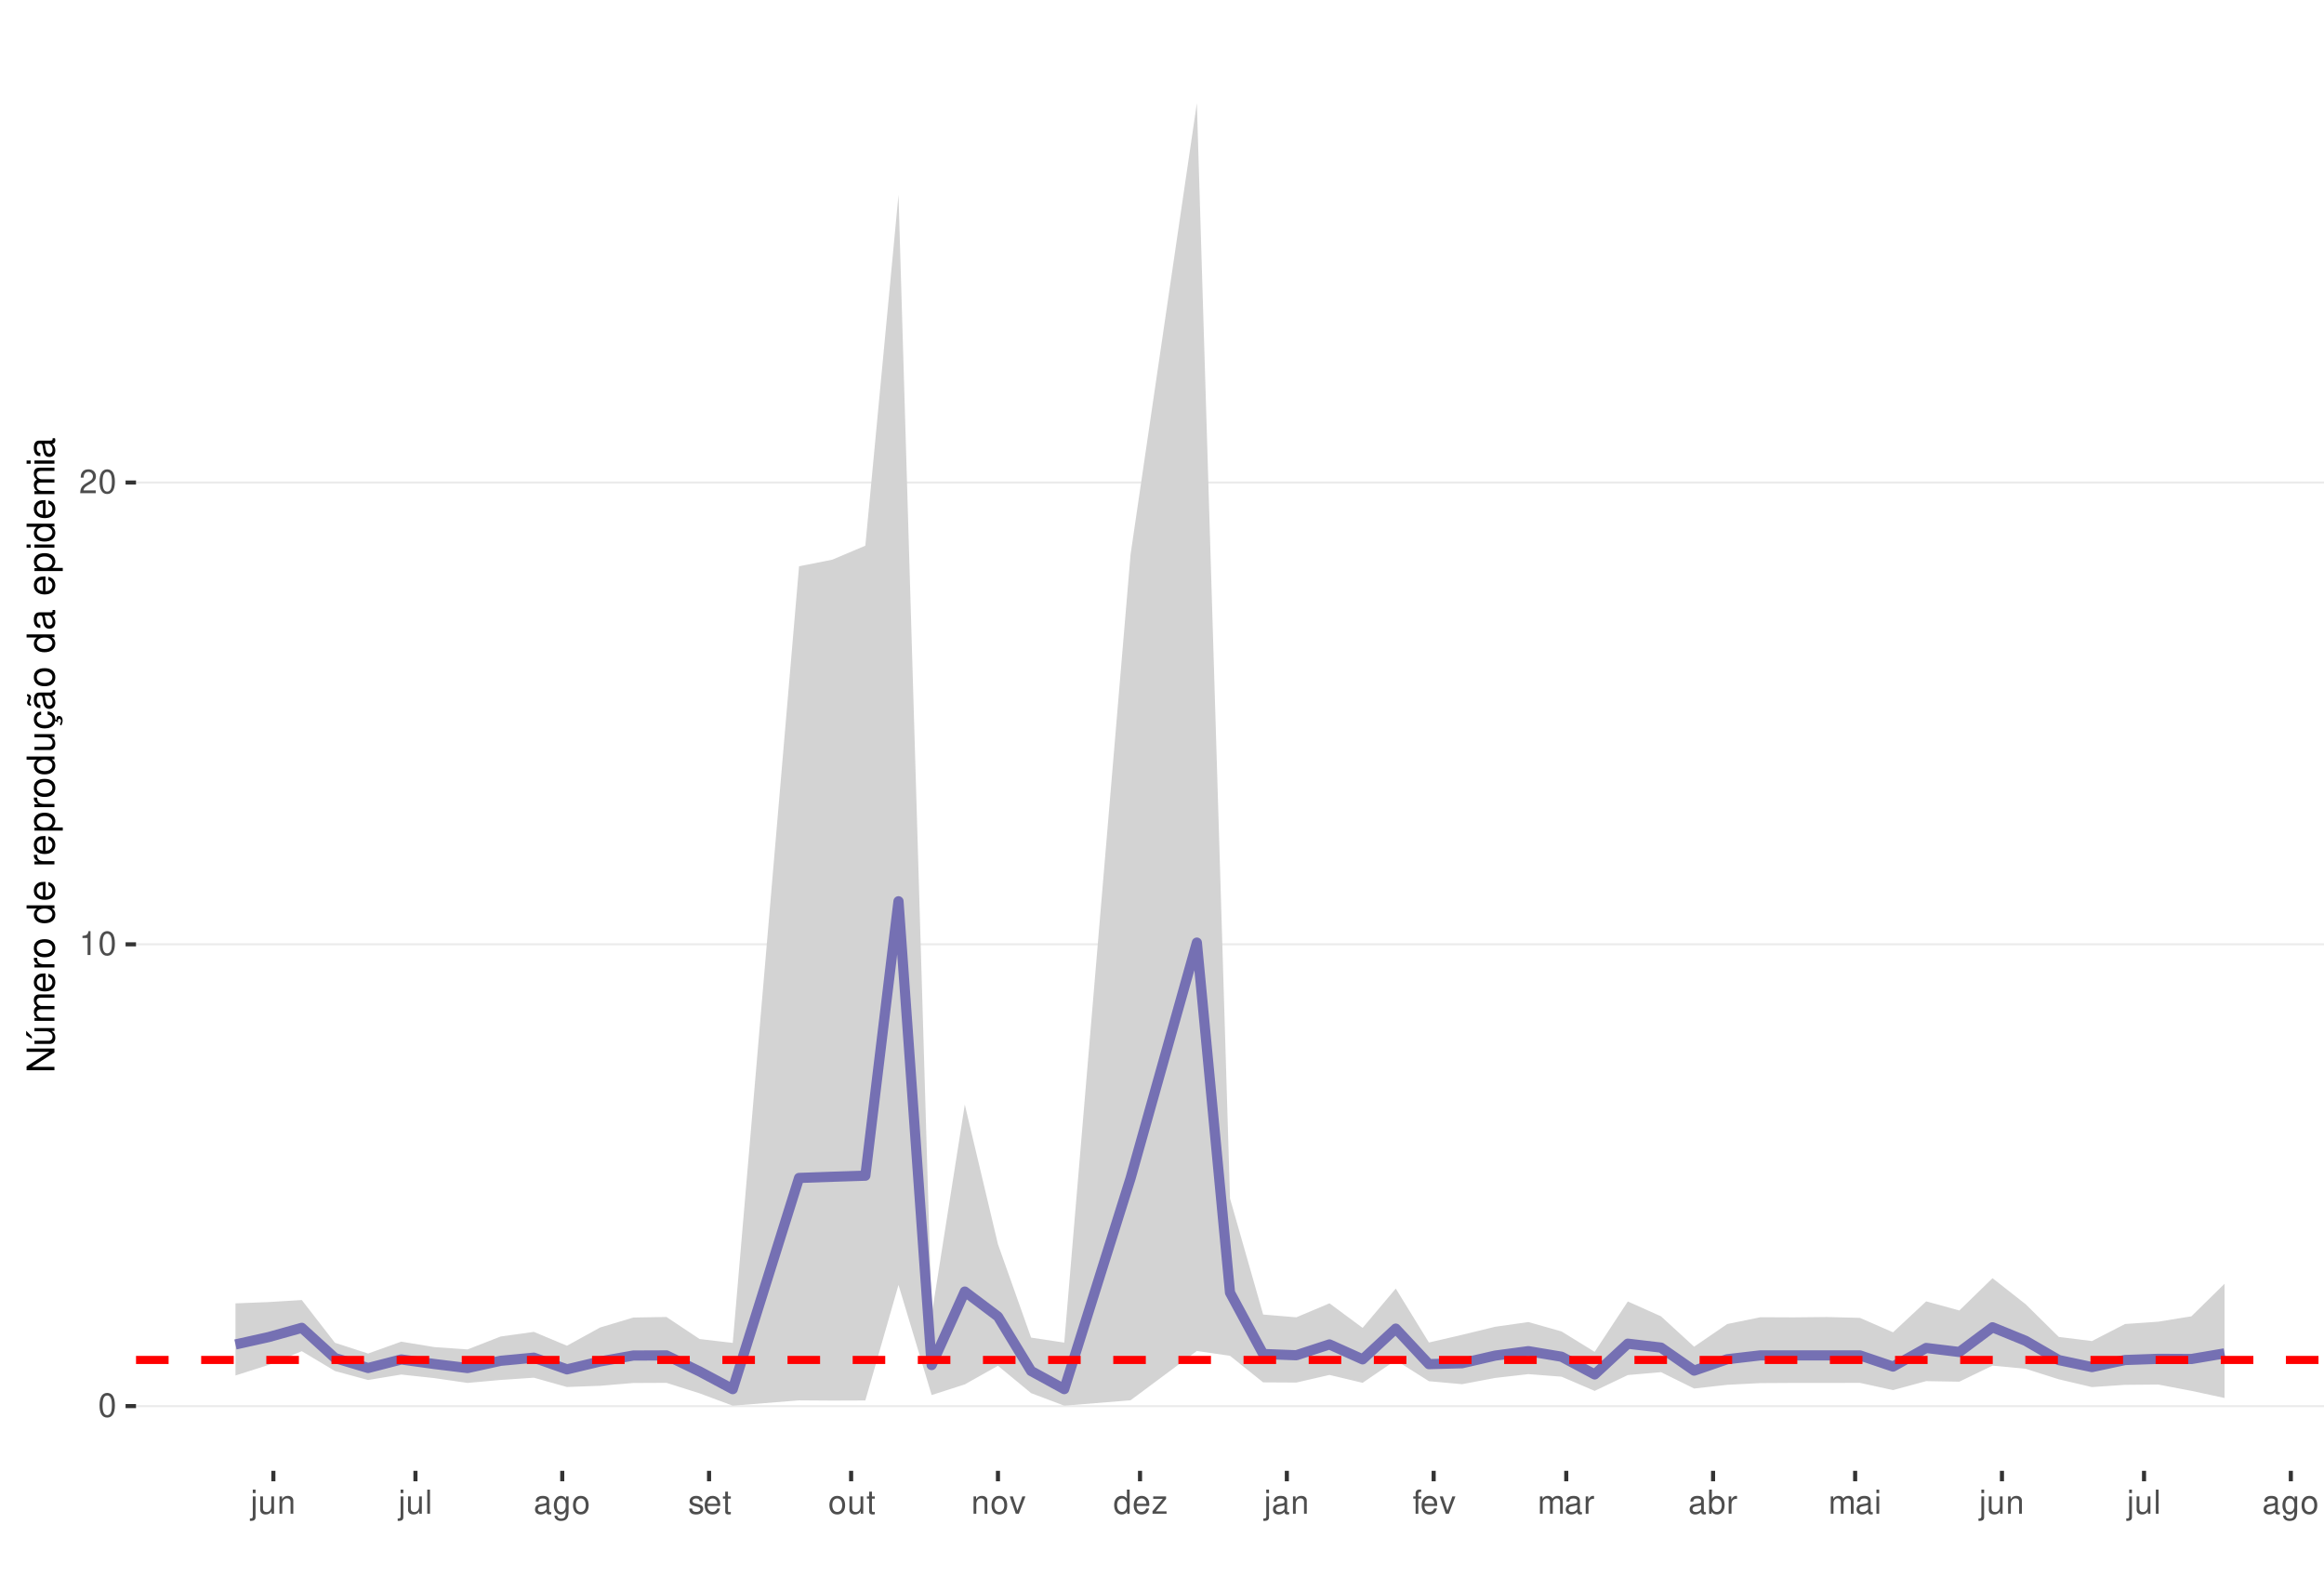
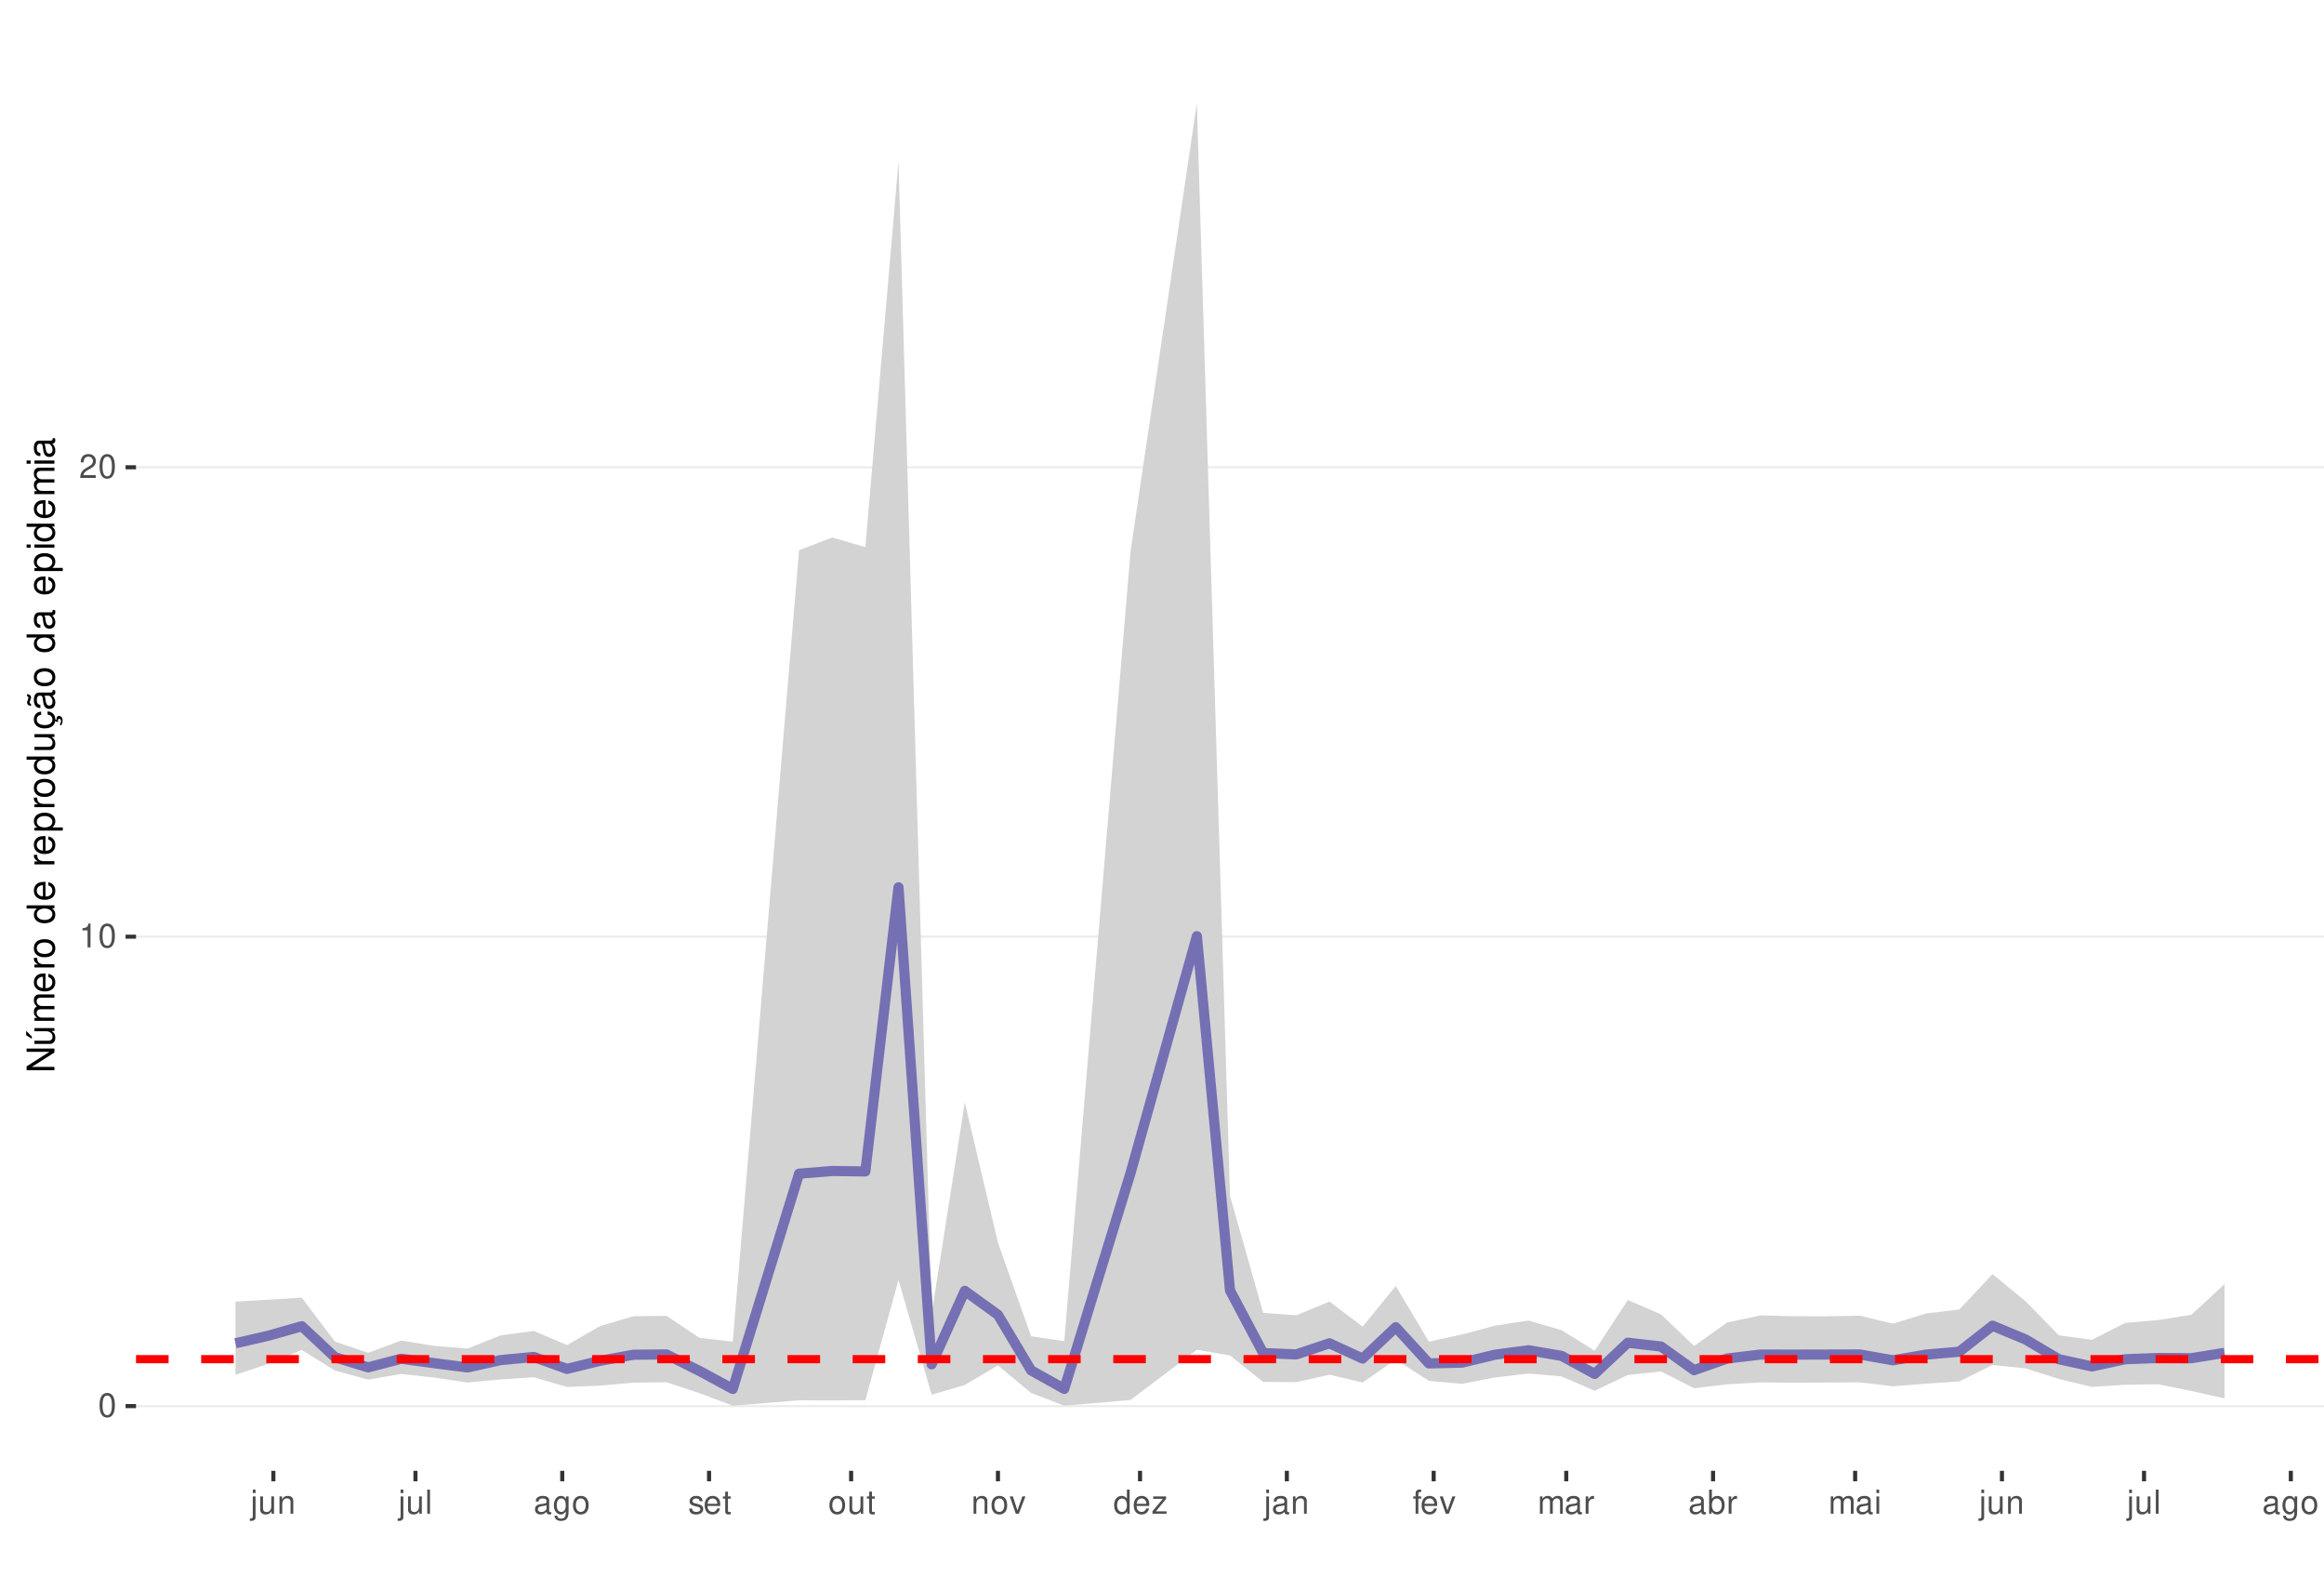
<svg xmlns="http://www.w3.org/2000/svg" xmlns:xlink="http://www.w3.org/1999/xlink" width="609pt" height="413pt" viewBox="0 0 609 413" version="1.1">
  <defs>
    <g>
      <symbol overflow="visible" id="glyph0-0">
        <path style="stroke:none;" d="" />
      </symbol>
      <symbol overflow="visible" id="glyph0-1">
        <path style="stroke:none;" d="M 2.375 -6.266 C 1.812 -6.266 1.297 -6 0.969 -5.578 C 0.578 -5.016 0.375 -4.188 0.375 -3.031 C 0.375 -0.922 1.062 0.203 2.375 0.203 C 3.672 0.203 4.391 -0.922 4.391 -2.984 C 4.391 -4.188 4.203 -5 3.797 -5.578 C 3.469 -6 2.953 -6.266 2.375 -6.266 Z M 2.375 -5.578 C 3.203 -5.578 3.609 -4.75 3.609 -3.047 C 3.609 -1.266 3.219 -0.438 2.359 -0.438 C 1.562 -0.438 1.156 -1.297 1.156 -3.016 C 1.156 -4.75 1.562 -5.578 2.375 -5.578 Z M 2.375 -5.578 " />
      </symbol>
      <symbol overflow="visible" id="glyph0-2">
        <path style="stroke:none;" d="M 2.234 -4.453 L 2.234 0 L 3 0 L 3 -6.266 L 2.5 -6.266 C 2.234 -5.297 2.062 -5.172 0.891 -5.016 L 0.891 -4.453 Z M 2.234 -4.453 " />
      </symbol>
      <symbol overflow="visible" id="glyph0-3">
        <path style="stroke:none;" d="M 4.375 -0.75 L 1.156 -0.75 C 1.234 -1.266 1.5 -1.594 2.266 -2.062 L 3.125 -2.547 C 3.984 -3.016 4.422 -3.656 4.422 -4.438 C 4.422 -4.953 4.219 -5.438 3.859 -5.781 C 3.484 -6.109 3.031 -6.266 2.453 -6.266 C 1.672 -6.266 1.094 -5.984 0.766 -5.438 C 0.547 -5.109 0.453 -4.719 0.438 -4.094 L 1.188 -4.094 C 1.219 -4.516 1.266 -4.766 1.375 -4.984 C 1.578 -5.359 1.969 -5.594 2.438 -5.594 C 3.125 -5.594 3.641 -5.094 3.641 -4.422 C 3.641 -3.906 3.359 -3.484 2.812 -3.172 L 2.016 -2.703 C 0.734 -1.969 0.359 -1.375 0.297 -0.016 L 4.375 -0.016 Z M 4.375 -0.75 " />
      </symbol>
      <symbol overflow="visible" id="glyph0-4">
        <path style="stroke:none;" d="M 0.609 -4.531 L 0.609 0.656 C 0.609 1.109 0.469 1.25 0.016 1.25 C -0.031 1.25 -0.062 1.25 -0.156 1.25 L -0.156 1.859 C -0.062 1.875 -0.031 1.891 0.094 1.891 C 0.906 1.891 1.328 1.562 1.328 0.938 L 1.328 -4.531 Z M 1.328 -6.312 L 0.609 -6.312 L 0.609 -5.406 L 1.328 -5.406 Z M 1.328 -6.312 " />
      </symbol>
      <symbol overflow="visible" id="glyph0-5">
        <path style="stroke:none;" d="M 4.172 0 L 4.172 -4.531 L 3.453 -4.531 L 3.453 -1.969 C 3.453 -1.031 2.969 -0.438 2.219 -0.438 C 1.641 -0.438 1.281 -0.781 1.281 -1.328 L 1.281 -4.531 L 0.562 -4.531 L 0.562 -1.031 C 0.562 -0.281 1.125 0.203 2.016 0.203 C 2.672 0.203 3.094 -0.031 3.516 -0.625 L 3.516 0 Z M 4.172 0 " />
      </symbol>
      <symbol overflow="visible" id="glyph0-6">
        <path style="stroke:none;" d="M 0.609 -4.531 L 0.609 0 L 1.328 0 L 1.328 -2.5 C 1.328 -3.422 1.812 -4.031 2.562 -4.031 C 3.141 -4.031 3.5 -3.688 3.5 -3.141 L 3.5 0 L 4.219 0 L 4.219 -3.422 C 4.219 -4.188 3.656 -4.672 2.781 -4.672 C 2.109 -4.672 1.672 -4.406 1.266 -3.781 L 1.266 -4.531 Z M 0.609 -4.531 " />
      </symbol>
      <symbol overflow="visible" id="glyph0-7">
        <path style="stroke:none;" d="M 1.312 -6.312 L 0.594 -6.312 L 0.594 0 L 1.312 0 Z M 1.312 -6.312 " />
      </symbol>
      <symbol overflow="visible" id="glyph0-8">
        <path style="stroke:none;" d="M 4.625 -0.422 C 4.547 -0.406 4.516 -0.406 4.469 -0.406 C 4.219 -0.406 4.078 -0.531 4.078 -0.766 L 4.078 -3.422 C 4.078 -4.234 3.5 -4.672 2.375 -4.672 C 1.719 -4.672 1.188 -4.469 0.875 -4.141 C 0.672 -3.906 0.578 -3.641 0.562 -3.188 L 1.297 -3.188 C 1.344 -3.75 1.672 -4 2.359 -4 C 3.016 -4 3.375 -3.75 3.375 -3.328 L 3.375 -3.141 C 3.359 -2.828 3.203 -2.703 2.609 -2.625 C 1.594 -2.5 1.438 -2.469 1.156 -2.359 C 0.625 -2.125 0.359 -1.734 0.359 -1.141 C 0.359 -0.312 0.938 0.203 1.859 0.203 C 2.422 0.203 2.875 0 3.391 -0.469 C 3.438 0 3.672 0.203 4.141 0.203 C 4.297 0.203 4.391 0.188 4.625 0.125 Z M 3.375 -1.422 C 3.375 -1.188 3.297 -1.031 3.078 -0.844 C 2.781 -0.578 2.438 -0.438 2.016 -0.438 C 1.453 -0.438 1.109 -0.703 1.109 -1.156 C 1.109 -1.641 1.422 -1.875 2.203 -1.984 C 2.984 -2.094 3.125 -2.125 3.375 -2.234 Z M 3.375 -1.422 " />
      </symbol>
      <symbol overflow="visible" id="glyph0-9">
        <path style="stroke:none;" d="M 3.5 -4.531 L 3.5 -3.875 C 3.141 -4.422 2.734 -4.672 2.172 -4.672 C 1.062 -4.672 0.297 -3.641 0.297 -2.188 C 0.297 -1.422 0.484 -0.875 0.875 -0.422 C 1.219 -0.016 1.641 0.203 2.109 0.203 C 2.656 0.203 3.047 -0.047 3.422 -0.609 L 3.422 -0.375 C 3.422 0.828 3.094 1.281 2.188 1.281 C 1.578 1.281 1.25 1.031 1.188 0.516 L 0.453 0.516 C 0.516 1.359 1.188 1.891 2.172 1.891 C 2.844 1.891 3.391 1.672 3.688 1.312 C 4.031 0.891 4.156 0.312 4.156 -0.75 L 4.156 -4.531 Z M 2.234 -4 C 3 -4 3.422 -3.359 3.422 -2.203 C 3.422 -1.109 2.984 -0.469 2.234 -0.469 C 1.484 -0.469 1.062 -1.109 1.062 -2.234 C 1.062 -3.344 1.484 -4 2.234 -4 Z M 2.234 -4 " />
      </symbol>
      <symbol overflow="visible" id="glyph0-10">
        <path style="stroke:none;" d="M 2.359 -4.672 C 1.078 -4.672 0.312 -3.75 0.312 -2.234 C 0.312 -0.703 1.078 0.203 2.359 0.203 C 3.641 0.203 4.422 -0.703 4.422 -2.203 C 4.422 -3.781 3.672 -4.672 2.359 -4.672 Z M 2.359 -4 C 3.172 -4 3.656 -3.328 3.656 -2.203 C 3.656 -1.141 3.156 -0.469 2.359 -0.469 C 1.562 -0.469 1.062 -1.141 1.062 -2.234 C 1.062 -3.328 1.562 -4 2.359 -4 Z M 2.359 -4 " />
      </symbol>
      <symbol overflow="visible" id="glyph0-11">
        <path style="stroke:none;" d="M 3.797 -3.266 C 3.781 -4.156 3.188 -4.672 2.141 -4.672 C 1.094 -4.672 0.406 -4.125 0.406 -3.281 C 0.406 -2.578 0.766 -2.234 1.844 -1.969 L 2.516 -1.812 C 3.016 -1.688 3.219 -1.5 3.219 -1.188 C 3.219 -0.75 2.797 -0.469 2.172 -0.469 C 1.781 -0.469 1.453 -0.578 1.266 -0.766 C 1.156 -0.906 1.094 -1.031 1.062 -1.344 L 0.297 -1.344 C 0.328 -0.297 0.922 0.203 2.109 0.203 C 3.25 0.203 3.969 -0.359 3.969 -1.234 C 3.969 -1.906 3.594 -2.281 2.688 -2.5 L 2 -2.672 C 1.406 -2.797 1.156 -3 1.156 -3.312 C 1.156 -3.734 1.531 -4 2.125 -4 C 2.703 -4 3.016 -3.75 3.031 -3.266 Z M 3.797 -3.266 " />
      </symbol>
      <symbol overflow="visible" id="glyph0-12">
        <path style="stroke:none;" d="M 4.438 -2.031 C 4.438 -2.719 4.391 -3.141 4.266 -3.469 C 3.969 -4.219 3.266 -4.672 2.422 -4.672 C 1.156 -4.672 0.344 -3.703 0.344 -2.203 C 0.344 -0.703 1.125 0.203 2.406 0.203 C 3.438 0.203 4.156 -0.391 4.344 -1.375 L 3.625 -1.375 C 3.422 -0.781 3.016 -0.469 2.438 -0.469 C 1.969 -0.469 1.578 -0.672 1.344 -1.062 C 1.172 -1.312 1.109 -1.578 1.094 -2.031 Z M 1.109 -2.609 C 1.172 -3.453 1.688 -4 2.422 -4 C 3.156 -4 3.656 -3.422 3.656 -2.609 Z M 1.109 -2.609 " />
      </symbol>
      <symbol overflow="visible" id="glyph0-13">
        <path style="stroke:none;" d="M 2.203 -4.531 L 1.453 -4.531 L 1.453 -5.781 L 0.734 -5.781 L 0.734 -4.531 L 0.125 -4.531 L 0.125 -3.953 L 0.734 -3.953 L 0.734 -0.516 C 0.734 -0.047 1.047 0.203 1.609 0.203 C 1.797 0.203 1.953 0.188 2.203 0.141 L 2.203 -0.469 C 2.094 -0.438 2 -0.438 1.859 -0.438 C 1.547 -0.438 1.453 -0.516 1.453 -0.844 L 1.453 -3.953 L 2.203 -3.953 Z M 2.203 -4.531 " />
      </symbol>
      <symbol overflow="visible" id="glyph0-14">
        <path style="stroke:none;" d="M 2.469 0 L 4.203 -4.531 L 3.391 -4.531 L 2.109 -0.859 L 0.906 -4.531 L 0.094 -4.531 L 1.672 0 Z M 2.469 0 " />
      </symbol>
      <symbol overflow="visible" id="glyph0-15">
        <path style="stroke:none;" d="M 4.281 -6.312 L 3.562 -6.312 L 3.562 -3.969 C 3.266 -4.422 2.781 -4.672 2.172 -4.672 C 1 -4.672 0.219 -3.719 0.219 -2.281 C 0.219 -0.75 0.969 0.203 2.203 0.203 C 2.828 0.203 3.25 -0.031 3.641 -0.594 L 3.641 0 L 4.281 0 Z M 2.297 -3.984 C 3.078 -3.984 3.562 -3.312 3.562 -2.219 C 3.562 -1.172 3.062 -0.469 2.297 -0.469 C 1.5 -0.469 0.984 -1.172 0.984 -2.234 C 0.984 -3.297 1.5 -3.984 2.297 -3.984 Z M 2.297 -3.984 " />
      </symbol>
      <symbol overflow="visible" id="glyph0-16">
        <path style="stroke:none;" d="M 3.828 -4.531 L 0.453 -4.531 L 0.453 -3.906 L 2.984 -3.906 L 0.266 -0.656 L 0.266 0 L 3.953 0 L 3.953 -0.625 L 1.141 -0.625 L 3.828 -3.891 Z M 3.828 -4.531 " />
      </symbol>
      <symbol overflow="visible" id="glyph0-17">
        <path style="stroke:none;" d="M 2.234 -4.531 L 1.484 -4.531 L 1.484 -5.25 C 1.484 -5.547 1.641 -5.703 1.984 -5.703 C 2.047 -5.703 2.062 -5.703 2.234 -5.703 L 2.234 -6.297 C 2.062 -6.328 1.969 -6.344 1.828 -6.344 C 1.156 -6.344 0.766 -5.953 0.766 -5.312 L 0.766 -4.531 L 0.156 -4.531 L 0.156 -3.953 L 0.766 -3.953 L 0.766 0 L 1.484 0 L 1.484 -3.953 L 2.234 -3.953 Z M 2.234 -4.531 " />
      </symbol>
      <symbol overflow="visible" id="glyph0-18">
        <path style="stroke:none;" d="M 0.609 -4.531 L 0.609 0 L 1.328 0 L 1.328 -2.844 C 1.328 -3.5 1.812 -4.031 2.391 -4.031 C 2.938 -4.031 3.234 -3.703 3.234 -3.125 L 3.234 0 L 3.969 0 L 3.969 -2.844 C 3.969 -3.5 4.438 -4.031 5.031 -4.031 C 5.562 -4.031 5.875 -3.703 5.875 -3.125 L 5.875 0 L 6.594 0 L 6.594 -3.406 C 6.594 -4.219 6.125 -4.672 5.281 -4.672 C 4.672 -4.672 4.312 -4.484 3.891 -3.969 C 3.625 -4.453 3.25 -4.672 2.672 -4.672 C 2.062 -4.672 1.656 -4.438 1.266 -3.891 L 1.266 -4.531 Z M 0.609 -4.531 " />
      </symbol>
      <symbol overflow="visible" id="glyph0-19">
        <path style="stroke:none;" d="M 0.594 -4.531 L 0.594 0 L 1.328 0 L 1.328 -2.359 C 1.328 -3.438 1.781 -3.938 2.781 -3.906 L 2.781 -4.641 C 2.656 -4.656 2.594 -4.672 2.5 -4.672 C 2.031 -4.672 1.672 -4.391 1.266 -3.719 L 1.266 -4.531 Z M 0.594 -4.531 " />
      </symbol>
      <symbol overflow="visible" id="glyph0-20">
        <path style="stroke:none;" d="M 0.469 -6.312 L 0.469 0 L 1.109 0 L 1.109 -0.578 C 1.469 -0.047 1.922 0.203 2.547 0.203 C 3.75 0.203 4.531 -0.781 4.531 -2.281 C 4.531 -3.75 3.797 -4.672 2.594 -4.672 C 1.969 -4.672 1.531 -4.438 1.188 -3.922 L 1.188 -6.312 Z M 2.453 -3.984 C 3.25 -3.984 3.781 -3.297 3.781 -2.203 C 3.781 -1.172 3.234 -0.469 2.453 -0.469 C 1.672 -0.469 1.188 -1.172 1.188 -2.234 C 1.188 -3.297 1.672 -3.984 2.453 -3.984 Z M 2.453 -3.984 " />
      </symbol>
      <symbol overflow="visible" id="glyph0-21">
        <path style="stroke:none;" d="M 1.297 -4.531 L 0.578 -4.531 L 0.578 0 L 1.297 0 Z M 1.297 -6.312 L 0.578 -6.312 L 0.578 -5.406 L 1.297 -5.406 Z M 1.297 -6.312 " />
      </symbol>
      <symbol overflow="visible" id="glyph1-0">
        <path style="stroke:none;" d="" />
      </symbol>
      <symbol overflow="visible" id="glyph1-1">
        <path style="stroke:none;" d="M -7.297 -6.453 L -7.297 -5.578 L -1.328 -5.578 L -7.297 -1.766 L -7.297 -0.766 L 0 -0.766 L 0 -1.641 L -5.906 -1.641 L 0 -5.406 L 0 -6.453 Z M -7.297 -6.453 " />
      </symbol>
      <symbol overflow="visible" id="glyph1-2">
        <path style="stroke:none;" d="M 0 -4.812 L -5.234 -4.812 L -5.234 -3.984 L -2.266 -3.984 C -1.203 -3.984 -0.5 -3.438 -0.5 -2.562 C -0.5 -1.906 -0.906 -1.484 -1.531 -1.484 L -5.234 -1.484 L -5.234 -0.656 L -1.203 -0.656 C -0.328 -0.656 0.234 -1.297 0.234 -2.312 C 0.234 -3.094 -0.047 -3.578 -0.734 -4.062 L 0 -4.062 Z M -7.406 -2.953 L -5.922 -2 L -5.922 -2.594 L -7.406 -4.094 Z M -7.406 -2.953 " />
      </symbol>
      <symbol overflow="visible" id="glyph1-3">
        <path style="stroke:none;" d="M -5.234 -0.703 L 0 -0.703 L 0 -1.547 L -3.297 -1.547 C -4.047 -1.547 -4.656 -2.094 -4.656 -2.766 C -4.656 -3.391 -4.281 -3.734 -3.609 -3.734 L 0 -3.734 L 0 -4.578 L -3.297 -4.578 C -4.047 -4.578 -4.656 -5.125 -4.656 -5.812 C -4.656 -6.422 -4.266 -6.781 -3.609 -6.781 L 0 -6.781 L 0 -7.625 L -3.938 -7.625 C -4.875 -7.625 -5.391 -7.078 -5.391 -6.094 C -5.391 -5.406 -5.188 -4.984 -4.594 -4.484 C -5.156 -4.188 -5.391 -3.766 -5.391 -3.078 C -5.391 -2.375 -5.125 -1.906 -4.5 -1.469 L -5.234 -1.469 Z M -5.234 -0.703 " />
      </symbol>
      <symbol overflow="visible" id="glyph1-4">
        <path style="stroke:none;" d="M -2.344 -5.125 C -3.141 -5.125 -3.625 -5.062 -4.016 -4.922 C -4.875 -4.578 -5.391 -3.781 -5.391 -2.797 C -5.391 -1.344 -4.281 -0.406 -2.547 -0.406 C -0.812 -0.406 0.234 -1.297 0.234 -2.781 C 0.234 -3.984 -0.453 -4.812 -1.594 -5.016 L -1.594 -4.188 C -0.906 -3.953 -0.547 -3.484 -0.547 -2.812 C -0.547 -2.281 -0.781 -1.828 -1.219 -1.547 C -1.516 -1.344 -1.812 -1.281 -2.344 -1.266 Z M -3.016 -1.297 C -3.984 -1.359 -4.625 -1.953 -4.625 -2.797 C -4.625 -3.641 -3.953 -4.234 -3.016 -4.234 Z M -3.016 -1.297 " />
      </symbol>
      <symbol overflow="visible" id="glyph1-5">
        <path style="stroke:none;" d="M -5.234 -0.688 L 0 -0.688 L 0 -1.531 L -2.719 -1.531 C -3.984 -1.547 -4.547 -2.062 -4.516 -3.203 L -5.359 -3.203 C -5.375 -3.062 -5.391 -2.984 -5.391 -2.891 C -5.391 -2.344 -5.062 -1.938 -4.297 -1.453 L -5.234 -1.453 Z M -5.234 -0.688 " />
      </symbol>
      <symbol overflow="visible" id="glyph1-6">
        <path style="stroke:none;" d="M -5.391 -2.719 C -5.391 -1.234 -4.344 -0.359 -2.578 -0.359 C -0.812 -0.359 0.234 -1.234 0.234 -2.734 C 0.234 -4.203 -0.812 -5.094 -2.547 -5.094 C -4.359 -5.094 -5.391 -4.234 -5.391 -2.719 Z M -4.625 -2.734 C -4.625 -3.672 -3.844 -4.234 -2.547 -4.234 C -1.312 -4.234 -0.547 -3.656 -0.547 -2.734 C -0.547 -1.797 -1.312 -1.234 -2.578 -1.234 C -3.844 -1.234 -4.625 -1.797 -4.625 -2.734 Z M -4.625 -2.734 " />
      </symbol>
      <symbol overflow="visible" id="glyph1-7">
        <path style="stroke:none;" d="" />
      </symbol>
      <symbol overflow="visible" id="glyph1-8">
        <path style="stroke:none;" d="M -7.297 -4.953 L -7.297 -4.125 L -4.578 -4.125 C -5.109 -3.766 -5.391 -3.203 -5.391 -2.516 C -5.391 -1.156 -4.297 -0.266 -2.625 -0.266 C -0.859 -0.266 0.234 -1.125 0.234 -2.547 C 0.234 -3.266 -0.047 -3.766 -0.688 -4.203 L 0 -4.203 L 0 -4.953 Z M -4.609 -2.656 C -4.609 -3.547 -3.812 -4.125 -2.562 -4.125 C -1.344 -4.125 -0.547 -3.547 -0.547 -2.656 C -0.547 -1.734 -1.359 -1.125 -2.578 -1.125 C -3.797 -1.125 -4.609 -1.734 -4.609 -2.656 Z M -4.609 -2.656 " />
      </symbol>
      <symbol overflow="visible" id="glyph1-9">
        <path style="stroke:none;" d="M 2.188 -0.547 L 2.188 -1.375 L -0.547 -1.375 C -0.016 -1.812 0.234 -2.312 0.234 -2.984 C 0.234 -4.344 -0.859 -5.234 -2.531 -5.234 C -4.297 -5.234 -5.391 -4.375 -5.391 -2.984 C -5.391 -2.266 -5.062 -1.703 -4.453 -1.312 L -5.234 -1.312 L -5.234 -0.547 Z M -4.609 -2.844 C -4.609 -3.766 -3.797 -4.359 -2.547 -4.359 C -1.359 -4.359 -0.547 -3.75 -0.547 -2.844 C -0.547 -1.953 -1.344 -1.375 -2.578 -1.375 C -3.812 -1.375 -4.609 -1.953 -4.609 -2.844 Z M -4.609 -2.844 " />
      </symbol>
      <symbol overflow="visible" id="glyph1-10">
        <path style="stroke:none;" d="M 0 -4.812 L -5.234 -4.812 L -5.234 -3.984 L -2.266 -3.984 C -1.203 -3.984 -0.5 -3.438 -0.5 -2.562 C -0.5 -1.906 -0.906 -1.484 -1.531 -1.484 L -5.234 -1.484 L -5.234 -0.656 L -1.203 -0.656 C -0.328 -0.656 0.234 -1.297 0.234 -2.312 C 0.234 -3.094 -0.047 -3.578 -0.734 -4.062 L 0 -4.062 Z M 0 -4.812 " />
      </symbol>
      <symbol overflow="visible" id="glyph1-11">
        <path style="stroke:none;" d="M 0.234 -2.641 C 0.234 -3.875 -0.547 -4.703 -1.797 -4.766 L -1.797 -3.938 C -0.953 -3.797 -0.531 -3.359 -0.531 -2.656 C -0.531 -1.734 -1.281 -1.188 -2.516 -1.188 C -3.844 -1.188 -4.625 -1.719 -4.625 -2.625 C -4.625 -3.328 -4.203 -3.766 -3.484 -3.875 L -3.484 -4.703 C -3.984 -4.672 -4.312 -4.562 -4.609 -4.359 C -5.094 -4 -5.391 -3.375 -5.391 -2.641 C -5.391 -1.219 -4.266 -0.312 -2.531 -0.312 C -1.469 -0.312 -0.625 -0.672 -0.156 -1.312 C 0.047 -1.594 0.125 -1.812 0.203 -2.25 L 0.922 -1.938 L 0.984 -2.062 C 0.938 -2.188 0.906 -2.25 0.906 -2.375 C 0.906 -2.656 1.047 -2.828 1.281 -2.828 C 1.547 -2.828 1.734 -2.594 1.734 -2.297 C 1.734 -2.031 1.672 -1.844 1.438 -1.406 L 1.406 -1.312 L 1.812 -1.094 C 2.078 -1.75 2.141 -1.953 2.141 -2.344 C 2.141 -3.109 1.781 -3.578 1.203 -3.578 C 0.781 -3.578 0.547 -3.297 0.547 -2.797 C 0.547 -2.703 0.547 -2.641 0.562 -2.516 Z M 0.234 -2.641 " />
      </symbol>
      <symbol overflow="visible" id="glyph1-12">
        <path style="stroke:none;" d="M -0.484 -5.344 C -0.469 -5.266 -0.469 -5.219 -0.469 -5.172 C -0.469 -4.875 -0.625 -4.719 -0.875 -4.719 L -3.953 -4.719 C -4.891 -4.719 -5.391 -4.047 -5.391 -2.75 C -5.391 -1.984 -5.172 -1.375 -4.781 -1.016 C -4.516 -0.766 -4.203 -0.672 -3.688 -0.656 L -3.688 -1.484 C -4.328 -1.562 -4.625 -1.938 -4.625 -2.719 C -4.625 -3.484 -4.344 -3.891 -3.844 -3.891 L -3.625 -3.891 C -3.266 -3.875 -3.125 -3.703 -3.047 -3.016 C -2.891 -1.844 -2.844 -1.656 -2.719 -1.344 C -2.453 -0.734 -2 -0.422 -1.312 -0.422 C -0.375 -0.422 0.234 -1.078 0.234 -2.141 C 0.234 -2.797 0 -3.328 -0.547 -3.922 C 0 -3.984 0.234 -4.234 0.234 -4.781 C 0.234 -4.953 0.203 -5.062 0.141 -5.344 Z M -1.656 -3.891 C -1.375 -3.891 -1.203 -3.812 -0.969 -3.562 C -0.656 -3.219 -0.5 -2.812 -0.5 -2.312 C -0.5 -1.672 -0.812 -1.297 -1.344 -1.297 C -1.891 -1.297 -2.172 -1.656 -2.297 -2.547 C -2.422 -3.438 -2.453 -3.609 -2.594 -3.891 Z M -7.172 -3.75 C -6.922 -3.672 -6.812 -3.547 -6.812 -3.375 C -6.812 -3.25 -6.875 -2.984 -6.984 -2.734 C -7.156 -2.312 -7.172 -2.25 -7.172 -2.047 C -7.172 -1.594 -6.797 -1.297 -6.141 -1.188 L -6.141 -1.766 C -6.375 -1.812 -6.5 -1.938 -6.5 -2.094 C -6.5 -2.203 -6.469 -2.344 -6.375 -2.578 C -6.156 -3.156 -6.125 -3.234 -6.125 -3.438 C -6.125 -3.922 -6.484 -4.219 -7.172 -4.312 Z M -7.172 -3.75 " />
      </symbol>
      <symbol overflow="visible" id="glyph1-13">
        <path style="stroke:none;" d="M -0.484 -5.344 C -0.469 -5.266 -0.469 -5.219 -0.469 -5.172 C -0.469 -4.875 -0.625 -4.719 -0.875 -4.719 L -3.953 -4.719 C -4.891 -4.719 -5.391 -4.047 -5.391 -2.75 C -5.391 -1.984 -5.172 -1.375 -4.781 -1.016 C -4.516 -0.766 -4.203 -0.672 -3.688 -0.656 L -3.688 -1.484 C -4.328 -1.562 -4.625 -1.938 -4.625 -2.719 C -4.625 -3.484 -4.344 -3.891 -3.844 -3.891 L -3.625 -3.891 C -3.266 -3.875 -3.125 -3.703 -3.047 -3.016 C -2.891 -1.844 -2.844 -1.656 -2.719 -1.344 C -2.453 -0.734 -2 -0.422 -1.312 -0.422 C -0.375 -0.422 0.234 -1.078 0.234 -2.141 C 0.234 -2.797 0 -3.328 -0.547 -3.922 C 0 -3.984 0.234 -4.234 0.234 -4.781 C 0.234 -4.953 0.203 -5.062 0.141 -5.344 Z M -1.656 -3.891 C -1.375 -3.891 -1.203 -3.812 -0.969 -3.562 C -0.656 -3.219 -0.5 -2.812 -0.5 -2.312 C -0.5 -1.672 -0.812 -1.297 -1.344 -1.297 C -1.891 -1.297 -2.172 -1.656 -2.297 -2.547 C -2.422 -3.438 -2.453 -3.609 -2.594 -3.891 Z M -1.656 -3.891 " />
      </symbol>
      <symbol overflow="visible" id="glyph1-14">
        <path style="stroke:none;" d="M -5.234 -1.5 L -5.234 -0.672 L 0 -0.672 L 0 -1.5 Z M -7.297 -1.5 L -7.297 -0.656 L -6.234 -0.656 L -6.234 -1.5 Z M -7.297 -1.5 " />
      </symbol>
    </g>
    <clipPath id="clip1">
      <path d="M 35.645 9.961 L 609 9.961 L 609 385.328 L 35.645 385.328 Z M 35.645 9.961 " />
    </clipPath>
    <clipPath id="clip2">
      <path d="M 35.645 368 L 609 368 L 609 369 L 35.645 369 Z M 35.645 368 " />
    </clipPath>
    <clipPath id="clip3">
-       <path d="M 35.645 247 L 609 247 L 609 248 L 35.645 248 Z M 35.645 247 " />
+       <path d="M 35.645 245 L 609 245 L 609 246 L 35.645 246 Z M 35.645 245 " />
    </clipPath>
    <clipPath id="clip4">
-       <path d="M 35.645 126 L 609 126 L 609 127 L 35.645 127 Z M 35.645 126 " />
+       <path d="M 35.645 122 L 609 122 L 609 123 L 35.645 123 Z M 35.645 122 " />
    </clipPath>
    <clipPath id="clip5">
      <path d="M 35.645 355 L 609 355 L 609 358 L 35.645 358 Z M 35.645 355 " />
    </clipPath>
  </defs>
  <g id="surface58">
    <rect x="0" y="0" width="609" height="413" style="fill:rgb(100%,100%,100%);fill-opacity:1;stroke:none;" />
    <rect x="0" y="0" width="609" height="413" style="fill:rgb(100%,100%,100%);fill-opacity:1;stroke:none;" />
    <path style="fill:none;stroke-width:1.067;stroke-linecap:round;stroke-linejoin:round;stroke:rgb(100%,100%,100%);stroke-opacity:1;stroke-miterlimit:10;" d="M 0 413 L 609 413 L 609 0 L 0 0 Z M 0 413 " />
    <g clip-path="url(#clip1)" clip-rule="nonzero">
      <path style=" stroke:none;fill-rule:nonzero;fill:rgb(100%,100%,100%);fill-opacity:1;" d="M 35.645 385.328 L 609 385.328 L 609 9.961 L 35.645 9.961 Z M 35.645 385.328 " />
    </g>
    <g clip-path="url(#clip2)" clip-rule="nonzero">
      <path style="fill:none;stroke-width:0.533;stroke-linecap:butt;stroke-linejoin:round;stroke:rgb(92.157%,92.157%,92.157%);stroke-opacity:1;stroke-miterlimit:10;" d="M 35.645 368.375 L 609 368.375 " />
    </g>
    <g clip-path="url(#clip3)" clip-rule="nonzero">
-       <path style="fill:none;stroke-width:0.533;stroke-linecap:butt;stroke-linejoin:round;stroke:rgb(92.157%,92.157%,92.157%);stroke-opacity:1;stroke-miterlimit:10;" d="M 35.645 247.395 L 609 247.395 " />
+       <path style="fill:none;stroke-width:0.533;stroke-linecap:butt;stroke-linejoin:round;stroke:rgb(92.157%,92.157%,92.157%);stroke-opacity:1;stroke-miterlimit:10;" d="M 35.645 245.395 L 609 245.395 " />
    </g>
    <g clip-path="url(#clip4)" clip-rule="nonzero">
-       <path style="fill:none;stroke-width:0.533;stroke-linecap:butt;stroke-linejoin:round;stroke:rgb(92.157%,92.157%,92.157%);stroke-opacity:1;stroke-miterlimit:10;" d="M 35.645 126.414 L 609 126.414 " />
-     </g>
-     <path style=" stroke:none;fill-rule:nonzero;fill:rgb(82.745%,82.745%,82.745%);fill-opacity:1;" d="M 61.707 341.457 L 70.395 341.117 L 79.082 340.586 L 87.77 351.781 L 96.457 354.602 L 105.145 351.488 L 113.828 352.914 L 122.516 353.527 L 131.203 350.137 L 139.891 348.93 L 148.578 352.555 L 157.266 347.777 L 165.953 345.172 L 174.641 345.023 L 183.328 350.801 L 192.016 351.816 L 209.391 148.352 L 218.078 146.633 L 226.762 142.957 L 235.449 51.051 L 244.137 344.492 L 252.824 289.379 L 261.512 325.969 L 270.199 350.426 L 278.887 351.738 L 296.262 145.254 L 313.637 27.023 L 322.324 313.977 L 331.008 344.383 L 339.695 345.113 L 348.383 341.449 L 357.07 347.875 L 365.758 337.582 L 374.445 351.715 L 383.133 349.699 L 391.82 347.586 L 400.508 346.352 L 409.195 348.812 L 417.883 354.164 L 426.57 340.965 L 435.258 344.848 L 443.941 352.809 L 452.629 346.867 L 461.316 345.094 L 470.004 345.129 L 478.691 345.039 L 487.379 345.254 L 496.066 349.039 L 504.754 340.934 L 513.441 343.32 L 522.129 334.863 L 530.816 341.68 L 539.504 350.25 L 548.191 351.332 L 556.875 346.863 L 565.562 346.258 L 574.25 344.852 L 582.938 336.324 L 582.938 366.246 L 574.25 364.375 L 565.562 362.727 L 556.875 362.801 L 548.191 363.395 L 539.504 361.352 L 530.816 358.594 L 522.129 357.773 L 513.441 361.98 L 504.754 361.828 L 496.066 364.18 L 487.379 362.285 L 478.691 362.297 L 470.004 362.297 L 461.316 362.348 L 452.629 362.793 L 443.941 363.766 L 435.258 359.48 L 426.57 360.238 L 417.883 364.387 L 409.195 360.668 L 400.508 359.996 L 391.82 360.992 L 383.133 362.633 L 374.445 361.852 L 365.758 356.344 L 357.07 362.27 L 348.383 360.207 L 339.695 362.207 L 331.008 362.156 L 322.324 355.199 L 313.637 353.93 L 296.262 366.844 L 278.887 368.266 L 270.199 364.977 L 261.512 357.805 L 252.824 362.688 L 244.137 365.477 L 235.449 336.629 L 226.762 366.895 L 218.078 366.926 L 209.391 366.867 L 192.016 368.266 L 183.328 365.027 L 174.641 362.277 L 165.953 362.32 L 157.266 363.051 L 148.578 363.371 L 139.891 360.934 L 131.203 361.52 L 122.516 362.301 L 113.828 361.043 L 105.145 360.105 L 96.457 361.539 L 87.77 359.184 L 79.082 353.988 L 70.395 357.578 L 61.707 360.352 Z M 61.707 341.457 " />
-     <path style="fill:none;stroke-width:2.667;stroke-linecap:butt;stroke-linejoin:round;stroke:rgb(45.882%,43.922%,70.196%);stroke-opacity:1;stroke-miterlimit:10;" d="M 61.707 352.227 L 70.395 350.293 L 79.082 347.867 L 87.77 355.777 L 96.457 358.391 L 105.145 356.156 L 113.828 357.348 L 122.516 358.406 L 131.203 356.504 L 139.891 355.688 L 148.578 358.746 L 157.266 356.676 L 165.953 355.125 L 174.641 355.09 L 183.328 359.297 L 192.016 363.93 L 209.391 308.598 L 218.078 308.289 L 226.762 308.008 L 235.449 236.117 L 244.137 357.617 L 252.824 338.367 L 261.512 344.91 L 270.199 359.172 L 278.887 363.922 L 296.262 308.688 L 313.637 246.945 L 322.324 338.648 L 331.008 354.723 L 339.695 355.051 L 348.383 352.215 L 357.07 356.125 L 365.758 348.074 L 374.445 357.379 L 383.133 357.141 L 391.82 355.141 L 400.508 353.98 L 409.195 355.434 L 417.883 360.074 L 426.57 352.02 L 435.258 353.047 L 443.941 359.078 L 452.629 356.09 L 461.316 355.082 L 470.004 355.09 L 478.691 355.094 L 487.379 355.086 L 496.066 358.02 L 504.754 353.141 L 513.441 354.199 L 522.129 347.723 L 530.816 351.27 L 539.504 356.316 L 548.191 358.152 L 556.875 356.297 L 565.562 355.992 L 574.25 356.035 L 582.938 354.562 " />
+       <path style="fill:none;stroke-width:0.533;stroke-linecap:butt;stroke-linejoin:round;stroke:rgb(92.157%,92.157%,92.157%);stroke-opacity:1;stroke-miterlimit:10;" d="M 35.645 122.418 L 609 122.418 " />
+     </g>
+     <path style=" stroke:none;fill-rule:nonzero;fill:rgb(82.745%,82.745%,82.745%);fill-opacity:1;" d="M 61.707 340.996 L 70.395 340.5 L 79.082 339.965 L 87.77 351.477 L 96.457 354.402 L 105.145 351.195 L 113.828 352.602 L 122.516 353.309 L 131.203 349.848 L 139.891 348.68 L 148.578 352.383 L 157.266 347.414 L 165.953 344.828 L 174.641 344.723 L 183.328 350.516 L 192.016 351.48 L 209.391 144.152 L 218.078 140.809 L 226.762 143.336 L 235.449 42.277 L 244.137 344.18 L 252.824 288.801 L 261.512 325.547 L 270.199 350.082 L 278.887 351.355 L 296.262 144.406 L 313.637 27.023 L 322.324 313.277 L 331.008 343.938 L 339.695 344.59 L 348.383 340.98 L 357.07 347.547 L 365.758 336.91 L 374.445 351.496 L 383.133 349.605 L 391.82 347.289 L 400.508 345.961 L 409.195 348.473 L 417.883 353.863 L 426.57 340.586 L 435.258 344.328 L 443.941 352.629 L 452.629 346.461 L 461.316 344.617 L 470.004 344.816 L 478.691 344.852 L 487.379 344.688 L 496.066 346.766 L 504.754 344.102 L 513.441 343.062 L 522.129 333.801 L 530.816 340.918 L 539.504 349.82 L 548.191 351.008 L 556.875 346.578 L 565.562 345.836 L 574.25 344.449 L 582.938 336.418 L 582.938 366.359 L 574.25 364.414 L 565.562 362.656 L 556.875 362.785 L 548.191 363.34 L 539.504 361.27 L 530.816 358.488 L 522.129 357.598 L 513.441 361.906 L 504.754 362.504 L 496.066 363.184 L 487.379 362.148 L 478.691 362.203 L 470.004 362.25 L 461.316 362.168 L 452.629 362.664 L 443.941 363.691 L 435.258 359.289 L 426.57 360.223 L 417.883 364.352 L 409.195 360.594 L 400.508 359.836 L 391.82 360.863 L 383.133 362.539 L 374.445 361.762 L 365.758 356.172 L 357.07 362.195 L 348.383 360.141 L 339.695 362.105 L 331.008 362.035 L 322.324 355.105 L 313.637 353.605 L 296.262 366.77 L 278.887 368.266 L 270.199 364.926 L 261.512 357.711 L 252.824 362.844 L 244.137 365.387 L 235.449 335.352 L 226.762 366.82 L 218.078 366.887 L 209.391 366.848 L 192.016 368.262 L 183.328 364.992 L 174.641 362.113 L 165.953 362.238 L 157.266 363.012 L 148.578 363.359 L 139.891 360.82 L 131.203 361.387 L 122.516 362.191 L 113.828 360.902 L 105.145 359.949 L 96.457 361.438 L 87.77 359.055 L 79.082 353.676 L 70.395 357.266 L 61.707 360.168 Z M 61.707 340.996 " />
+     <path style="fill:none;stroke-width:2.667;stroke-linecap:butt;stroke-linejoin:round;stroke:rgb(45.882%,43.922%,70.196%);stroke-opacity:1;stroke-miterlimit:10;" d="M 61.707 351.918 L 70.395 349.914 L 79.082 347.445 L 87.77 355.562 L 96.457 358.223 L 105.145 355.965 L 113.828 357.137 L 122.516 358.246 L 131.203 356.316 L 139.891 355.5 L 148.578 358.621 L 157.266 356.508 L 165.953 354.918 L 174.641 354.84 L 183.328 359.184 L 192.016 363.883 L 209.391 307.484 L 218.078 306.781 L 226.762 306.895 L 235.449 232.469 L 244.137 357.426 L 252.824 338.184 L 261.512 344.457 L 270.199 359.012 L 278.887 363.859 L 296.262 307.289 L 313.637 245.262 L 322.324 338.07 L 331.008 354.469 L 339.695 354.828 L 348.383 351.922 L 357.07 355.914 L 365.758 347.711 L 374.445 357.191 L 383.133 356.98 L 391.82 354.898 L 400.508 353.738 L 409.195 355.215 L 417.883 359.934 L 426.57 351.766 L 435.258 352.766 L 443.941 358.957 L 452.629 355.898 L 461.316 354.879 L 470.004 354.891 L 478.691 354.871 L 487.379 354.848 L 496.066 356.375 L 504.754 354.883 L 513.441 354.117 L 522.129 347.309 L 530.816 350.926 L 539.504 356.086 L 548.191 357.98 L 556.875 356.094 L 565.562 355.77 L 574.25 355.828 L 582.938 354.418 " />
    <g clip-path="url(#clip5)" clip-rule="nonzero">
-       <path style="fill:none;stroke-width:2.134;stroke-linecap:butt;stroke-linejoin:round;stroke:rgb(100%,0%,0%);stroke-opacity:1;stroke-dasharray:8.536,8.536;stroke-miterlimit:10;" d="M 35.645 356.277 L 609 356.277 " />
+       <path style="fill:none;stroke-width:2.134;stroke-linecap:butt;stroke-linejoin:round;stroke:rgb(100%,0%,0%);stroke-opacity:1;stroke-dasharray:8.536,8.536;stroke-miterlimit:10;" d="M 35.645 356.078 L 609 356.078 " />
    </g>
    <g style="fill:rgb(30.196%,30.196%,30.196%);fill-opacity:1;">
      <use xlink:href="#glyph0-1" x="25.715" y="371.181" />
    </g>
    <g style="fill:rgb(30.196%,30.196%,30.196%);fill-opacity:1;">
-       <use xlink:href="#glyph0-2" x="20.715" y="250.2" />
-       <use xlink:href="#glyph0-1" x="25.715" y="250.2" />
-     </g>
-     <g style="fill:rgb(30.196%,30.196%,30.196%);fill-opacity:1;">
-       <use xlink:href="#glyph0-3" x="20.715" y="129.22" />
-       <use xlink:href="#glyph0-1" x="25.715" y="129.22" />
+       <use xlink:href="#glyph0-2" x="20.715" y="248.2" />
+       <use xlink:href="#glyph0-1" x="25.715" y="248.2" />
+     </g>
+     <g style="fill:rgb(30.196%,30.196%,30.196%);fill-opacity:1;">
+       <use xlink:href="#glyph0-3" x="20.715" y="125.224" />
+       <use xlink:href="#glyph0-1" x="25.715" y="125.224" />
    </g>
    <path style="fill:none;stroke-width:1.067;stroke-linecap:butt;stroke-linejoin:round;stroke:rgb(20%,20%,20%);stroke-opacity:1;stroke-miterlimit:10;" d="M 32.906 368.375 L 35.645 368.375 " />
-     <path style="fill:none;stroke-width:1.067;stroke-linecap:butt;stroke-linejoin:round;stroke:rgb(20%,20%,20%);stroke-opacity:1;stroke-miterlimit:10;" d="M 32.906 247.395 L 35.645 247.395 " />
-     <path style="fill:none;stroke-width:1.067;stroke-linecap:butt;stroke-linejoin:round;stroke:rgb(20%,20%,20%);stroke-opacity:1;stroke-miterlimit:10;" d="M 32.906 126.414 L 35.645 126.414 " />
+     <path style="fill:none;stroke-width:1.067;stroke-linecap:butt;stroke-linejoin:round;stroke:rgb(20%,20%,20%);stroke-opacity:1;stroke-miterlimit:10;" d="M 32.906 245.395 L 35.645 245.395 " />
+     <path style="fill:none;stroke-width:1.067;stroke-linecap:butt;stroke-linejoin:round;stroke:rgb(20%,20%,20%);stroke-opacity:1;stroke-miterlimit:10;" d="M 32.906 122.418 L 35.645 122.418 " />
    <path style="fill:none;stroke-width:1.067;stroke-linecap:butt;stroke-linejoin:round;stroke:rgb(20%,20%,20%);stroke-opacity:1;stroke-miterlimit:10;" d="M 71.637 388.07 L 71.637 385.328 " />
    <path style="fill:none;stroke-width:1.067;stroke-linecap:butt;stroke-linejoin:round;stroke:rgb(20%,20%,20%);stroke-opacity:1;stroke-miterlimit:10;" d="M 108.867 388.07 L 108.867 385.328 " />
    <path style="fill:none;stroke-width:1.067;stroke-linecap:butt;stroke-linejoin:round;stroke:rgb(20%,20%,20%);stroke-opacity:1;stroke-miterlimit:10;" d="M 147.336 388.07 L 147.336 385.328 " />
    <path style="fill:none;stroke-width:1.067;stroke-linecap:butt;stroke-linejoin:round;stroke:rgb(20%,20%,20%);stroke-opacity:1;stroke-miterlimit:10;" d="M 185.809 388.07 L 185.809 385.328 " />
    <path style="fill:none;stroke-width:1.067;stroke-linecap:butt;stroke-linejoin:round;stroke:rgb(20%,20%,20%);stroke-opacity:1;stroke-miterlimit:10;" d="M 223.039 388.07 L 223.039 385.328 " />
    <path style="fill:none;stroke-width:1.067;stroke-linecap:butt;stroke-linejoin:round;stroke:rgb(20%,20%,20%);stroke-opacity:1;stroke-miterlimit:10;" d="M 261.512 388.07 L 261.512 385.328 " />
    <path style="fill:none;stroke-width:1.067;stroke-linecap:butt;stroke-linejoin:round;stroke:rgb(20%,20%,20%);stroke-opacity:1;stroke-miterlimit:10;" d="M 298.742 388.07 L 298.742 385.328 " />
    <path style="fill:none;stroke-width:1.067;stroke-linecap:butt;stroke-linejoin:round;stroke:rgb(20%,20%,20%);stroke-opacity:1;stroke-miterlimit:10;" d="M 337.215 388.07 L 337.215 385.328 " />
    <path style="fill:none;stroke-width:1.067;stroke-linecap:butt;stroke-linejoin:round;stroke:rgb(20%,20%,20%);stroke-opacity:1;stroke-miterlimit:10;" d="M 375.688 388.07 L 375.688 385.328 " />
    <path style="fill:none;stroke-width:1.067;stroke-linecap:butt;stroke-linejoin:round;stroke:rgb(20%,20%,20%);stroke-opacity:1;stroke-miterlimit:10;" d="M 410.434 388.07 L 410.434 385.328 " />
    <path style="fill:none;stroke-width:1.067;stroke-linecap:butt;stroke-linejoin:round;stroke:rgb(20%,20%,20%);stroke-opacity:1;stroke-miterlimit:10;" d="M 448.906 388.07 L 448.906 385.328 " />
    <path style="fill:none;stroke-width:1.067;stroke-linecap:butt;stroke-linejoin:round;stroke:rgb(20%,20%,20%);stroke-opacity:1;stroke-miterlimit:10;" d="M 486.137 388.07 L 486.137 385.328 " />
    <path style="fill:none;stroke-width:1.067;stroke-linecap:butt;stroke-linejoin:round;stroke:rgb(20%,20%,20%);stroke-opacity:1;stroke-miterlimit:10;" d="M 524.609 388.07 L 524.609 385.328 " />
    <path style="fill:none;stroke-width:1.067;stroke-linecap:butt;stroke-linejoin:round;stroke:rgb(20%,20%,20%);stroke-opacity:1;stroke-miterlimit:10;" d="M 561.84 388.07 L 561.84 385.328 " />
    <path style="fill:none;stroke-width:1.067;stroke-linecap:butt;stroke-linejoin:round;stroke:rgb(20%,20%,20%);stroke-opacity:1;stroke-miterlimit:10;" d="M 600.312 388.07 L 600.312 385.328 " />
    <g style="fill:rgb(30.196%,30.196%,30.196%);fill-opacity:1;">
      <use xlink:href="#glyph0-4" x="65.637" y="396.567" />
      <use xlink:href="#glyph0-5" x="67.637" y="396.567" />
      <use xlink:href="#glyph0-6" x="72.637" y="396.567" />
    </g>
    <g style="fill:rgb(30.196%,30.196%,30.196%);fill-opacity:1;">
      <use xlink:href="#glyph0-4" x="104.367" y="396.567" />
      <use xlink:href="#glyph0-5" x="106.367" y="396.567" />
      <use xlink:href="#glyph0-7" x="111.367" y="396.567" />
    </g>
    <g style="fill:rgb(30.196%,30.196%,30.196%);fill-opacity:1;">
      <use xlink:href="#glyph0-8" x="139.836" y="396.567" />
      <use xlink:href="#glyph0-9" x="144.836" y="396.567" />
      <use xlink:href="#glyph0-10" x="149.836" y="396.567" />
    </g>
    <g style="fill:rgb(30.196%,30.196%,30.196%);fill-opacity:1;">
      <use xlink:href="#glyph0-11" x="180.309" y="396.567" />
      <use xlink:href="#glyph0-12" x="184.309" y="396.567" />
      <use xlink:href="#glyph0-13" x="189.309" y="396.567" />
    </g>
    <g style="fill:rgb(30.196%,30.196%,30.196%);fill-opacity:1;">
      <use xlink:href="#glyph0-10" x="217.039" y="396.567" />
      <use xlink:href="#glyph0-5" x="222.039" y="396.567" />
      <use xlink:href="#glyph0-13" x="227.039" y="396.567" />
    </g>
    <g style="fill:rgb(30.196%,30.196%,30.196%);fill-opacity:1;">
      <use xlink:href="#glyph0-6" x="254.512" y="396.567" />
      <use xlink:href="#glyph0-10" x="259.512" y="396.567" />
      <use xlink:href="#glyph0-14" x="264.512" y="396.567" />
    </g>
    <g style="fill:rgb(30.196%,30.196%,30.196%);fill-opacity:1;">
      <use xlink:href="#glyph0-15" x="291.742" y="396.567" />
      <use xlink:href="#glyph0-12" x="296.742" y="396.567" />
      <use xlink:href="#glyph0-16" x="301.742" y="396.567" />
    </g>
    <g style="fill:rgb(30.196%,30.196%,30.196%);fill-opacity:1;">
      <use xlink:href="#glyph0-4" x="331.215" y="396.567" />
      <use xlink:href="#glyph0-8" x="333.215" y="396.567" />
      <use xlink:href="#glyph0-6" x="338.215" y="396.567" />
    </g>
    <g style="fill:rgb(30.196%,30.196%,30.196%);fill-opacity:1;">
      <use xlink:href="#glyph0-17" x="370.188" y="396.567" />
      <use xlink:href="#glyph0-12" x="372.188" y="396.567" />
      <use xlink:href="#glyph0-14" x="377.188" y="396.567" />
    </g>
    <g style="fill:rgb(30.196%,30.196%,30.196%);fill-opacity:1;">
      <use xlink:href="#glyph0-18" x="402.934" y="396.567" />
      <use xlink:href="#glyph0-8" x="409.934" y="396.567" />
      <use xlink:href="#glyph0-19" x="414.934" y="396.567" />
    </g>
    <g style="fill:rgb(30.196%,30.196%,30.196%);fill-opacity:1;">
      <use xlink:href="#glyph0-8" x="442.406" y="396.567" />
      <use xlink:href="#glyph0-20" x="447.406" y="396.567" />
      <use xlink:href="#glyph0-19" x="452.406" y="396.567" />
    </g>
    <g style="fill:rgb(30.196%,30.196%,30.196%);fill-opacity:1;">
      <use xlink:href="#glyph0-18" x="479.137" y="396.567" />
      <use xlink:href="#glyph0-8" x="486.137" y="396.567" />
      <use xlink:href="#glyph0-21" x="491.137" y="396.567" />
    </g>
    <g style="fill:rgb(30.196%,30.196%,30.196%);fill-opacity:1;">
      <use xlink:href="#glyph0-4" x="518.609" y="396.567" />
      <use xlink:href="#glyph0-5" x="520.609" y="396.567" />
      <use xlink:href="#glyph0-6" x="525.609" y="396.567" />
    </g>
    <g style="fill:rgb(30.196%,30.196%,30.196%);fill-opacity:1;">
      <use xlink:href="#glyph0-4" x="557.34" y="396.567" />
      <use xlink:href="#glyph0-5" x="559.34" y="396.567" />
      <use xlink:href="#glyph0-7" x="564.34" y="396.567" />
    </g>
    <g style="fill:rgb(30.196%,30.196%,30.196%);fill-opacity:1;">
      <use xlink:href="#glyph0-8" x="592.812" y="396.567" />
      <use xlink:href="#glyph0-9" x="597.812" y="396.567" />
      <use xlink:href="#glyph0-10" x="602.812" y="396.567" />
    </g>
    <g style="fill:rgb(0%,0%,0%);fill-opacity:1;">
      <use xlink:href="#glyph1-1" x="14.263" y="281.145" />
      <use xlink:href="#glyph1-2" x="14.263" y="274.145" />
      <use xlink:href="#glyph1-3" x="14.263" y="268.145" />
      <use xlink:href="#glyph1-4" x="14.263" y="260.145" />
      <use xlink:href="#glyph1-5" x="14.263" y="254.145" />
      <use xlink:href="#glyph1-6" x="14.263" y="251.145" />
      <use xlink:href="#glyph1-7" x="14.263" y="245.145" />
      <use xlink:href="#glyph1-8" x="14.263" y="242.145" />
      <use xlink:href="#glyph1-4" x="14.263" y="236.145" />
      <use xlink:href="#glyph1-7" x="14.263" y="230.145" />
      <use xlink:href="#glyph1-5" x="14.263" y="227.145" />
      <use xlink:href="#glyph1-4" x="14.263" y="224.145" />
      <use xlink:href="#glyph1-9" x="14.263" y="218.145" />
      <use xlink:href="#glyph1-5" x="14.263" y="212.145" />
      <use xlink:href="#glyph1-6" x="14.263" y="209.145" />
      <use xlink:href="#glyph1-8" x="14.263" y="203.145" />
      <use xlink:href="#glyph1-10" x="14.263" y="197.145" />
      <use xlink:href="#glyph1-11" x="14.263" y="191.145" />
      <use xlink:href="#glyph1-12" x="14.263" y="186.145" />
      <use xlink:href="#glyph1-6" x="14.263" y="180.145" />
      <use xlink:href="#glyph1-7" x="14.263" y="174.145" />
      <use xlink:href="#glyph1-8" x="14.263" y="171.145" />
      <use xlink:href="#glyph1-13" x="14.263" y="165.145" />
      <use xlink:href="#glyph1-7" x="14.263" y="159.145" />
      <use xlink:href="#glyph1-4" x="14.263" y="156.145" />
      <use xlink:href="#glyph1-9" x="14.263" y="150.145" />
      <use xlink:href="#glyph1-14" x="14.263" y="144.145" />
      <use xlink:href="#glyph1-8" x="14.263" y="142.145" />
      <use xlink:href="#glyph1-4" x="14.263" y="136.145" />
      <use xlink:href="#glyph1-3" x="14.263" y="130.145" />
      <use xlink:href="#glyph1-14" x="14.263" y="122.145" />
      <use xlink:href="#glyph1-13" x="14.263" y="120.145" />
    </g>
  </g>
</svg>
